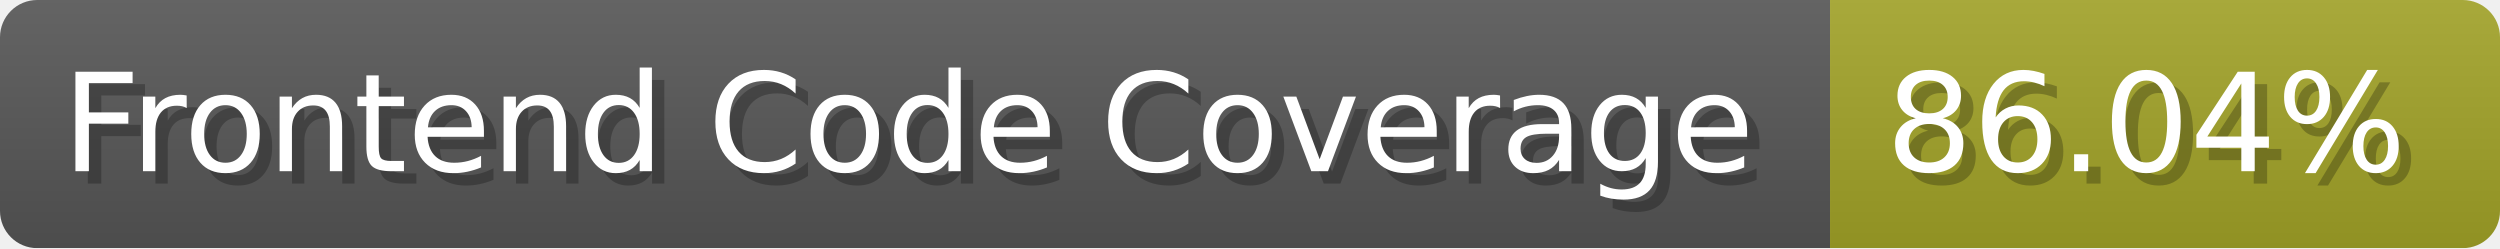
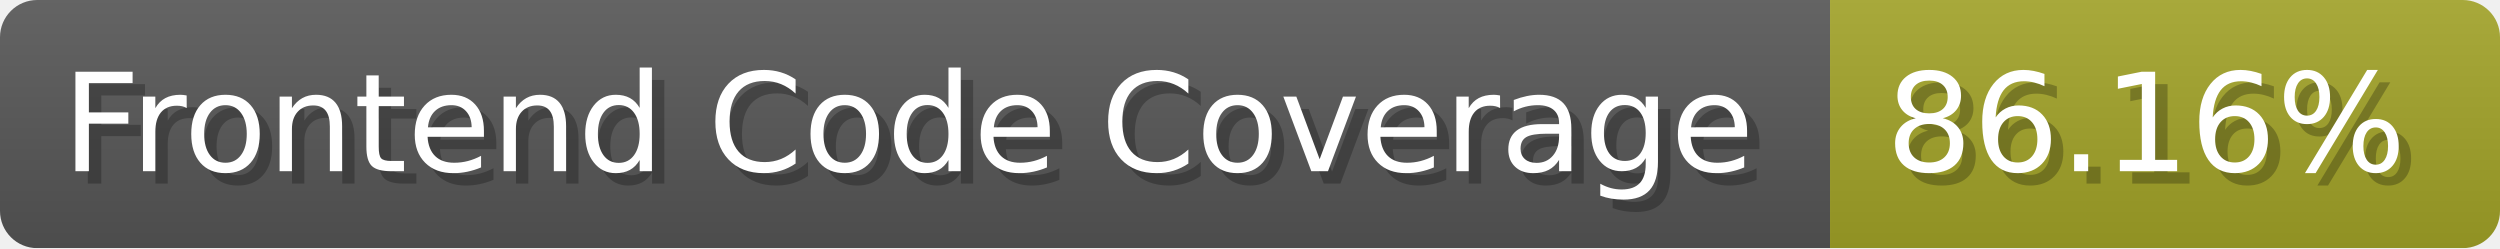
- <svg xmlns="http://www.w3.org/2000/svg" width="201.5" height="20" viewBox="0 0 2015 200" role="img" aria-label="Frontend Code Coverage: 86.04%">
-   <linearGradient id="sHkrJ" x2="0" y2="100%">
+ <svg xmlns="http://www.w3.org/2000/svg" width="201.5" height="20" viewBox="0 0 2015 200" role="img" aria-label="Frontend Code Coverage: 86.16%">
+   <linearGradient id="FRJyP" x2="0" y2="100%">
    <stop offset="0" stop-opacity=".1" stop-color="#EEE" />
    <stop offset="1" stop-opacity=".1" />
  </linearGradient>
-   <mask id="kNjbp">
+   <mask id="tCZXe">
    <rect width="2015" height="200" rx="30" fill="#FFF" />
  </mask>
-   <g mask="url(#kNjbp)">
+   <g mask="url(#tCZXe)">
    <rect width="1475" height="200" fill="#555" />
    <rect width="540" height="200" fill="#a0a127" x="1475" />
-     <rect width="2015" height="200" fill="url(#sHkrJ)" />
+     <rect width="2015" height="200" fill="url(#FRJyP)" />
  </g>
  <g aria-hidden="true" fill="#fff" text-anchor="start" font-family="Verdana,DejaVu Sans,sans-serif" font-size="110">
    <text x="60" y="148" textLength="1375" fill="#000" opacity="0.25">Frontend Code Coverage</text>
    <text x="50" y="138" textLength="1375">Frontend Code Coverage</text>
-     <text x="1530" y="148" textLength="440" fill="#000" opacity="0.25">86.04%</text>
-     <text x="1520" y="138" textLength="440">86.04%</text>
+     <text x="1530" y="148" textLength="440" fill="#000" opacity="0.25">86.16%</text>
+     <text x="1520" y="138" textLength="440">86.16%</text>
  </g>
</svg>
